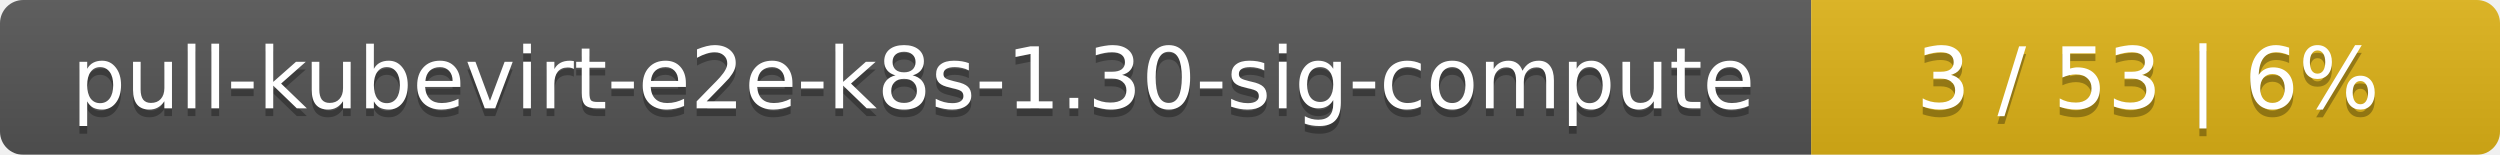
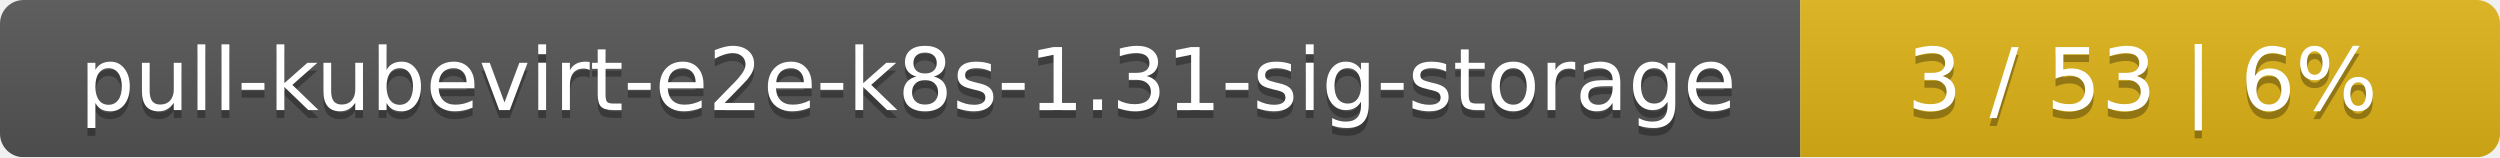
- <svg xmlns="http://www.w3.org/2000/svg" width="323" height="20">
+ <svg xmlns="http://www.w3.org/2000/svg" width="318" height="20">
  <linearGradient id="smooth" x2="0" y2="100%">
    <stop offset="0" stop-color="#bbb" stop-opacity=".1" />
    <stop offset="1" stop-opacity=".1" />
  </linearGradient>
  <mask id="round">
-     <rect width="323" height="20" rx="3" fill="#fff" />
+     <rect width="318" height="20" rx="3" fill="#fff" />
  </mask>
  <g mask="url(#round)">
-     <rect width="234" height="20" fill="#555" />
-     <rect x="234" width="89" height="20" fill="#dfb317" />
-     <rect width="323" height="20" fill="url(#smooth)" />
+     <rect width="229" height="20" fill="#555" />
+     <rect x="229" width="89" height="20" fill="#dfb317" />
+     <rect width="318" height="20" fill="url(#smooth)" />
  </g>
  <g fill="#fff" text-anchor="middle" font-family="DejaVu Sans,Verdana,Geneva,sans-serif" font-size="11">
-     <text x="118" y="15" fill="#010101" fill-opacity=".3">pull-kubevirt-e2e-k8s-1.30-sig-compute</text>
-     <text x="118" y="14">pull-kubevirt-e2e-k8s-1.30-sig-compute</text>
-     <text x="277.5" y="15" fill="#010101" fill-opacity=".3">3 / 53    |    6%</text>
-     <text x="277.5" y="14">3 / 53    |    6%</text>
+     <text x="115.5" y="15" fill="#010101" fill-opacity=".3">pull-kubevirt-e2e-k8s-1.31-sig-storage</text>
+     <text x="115.5" y="14">pull-kubevirt-e2e-k8s-1.31-sig-storage</text>
+     <text x="272.5" y="15" fill="#010101" fill-opacity=".3">3 / 53    |    6%</text>
+     <text x="272.5" y="14">3 / 53    |    6%</text>
  </g>
</svg>
